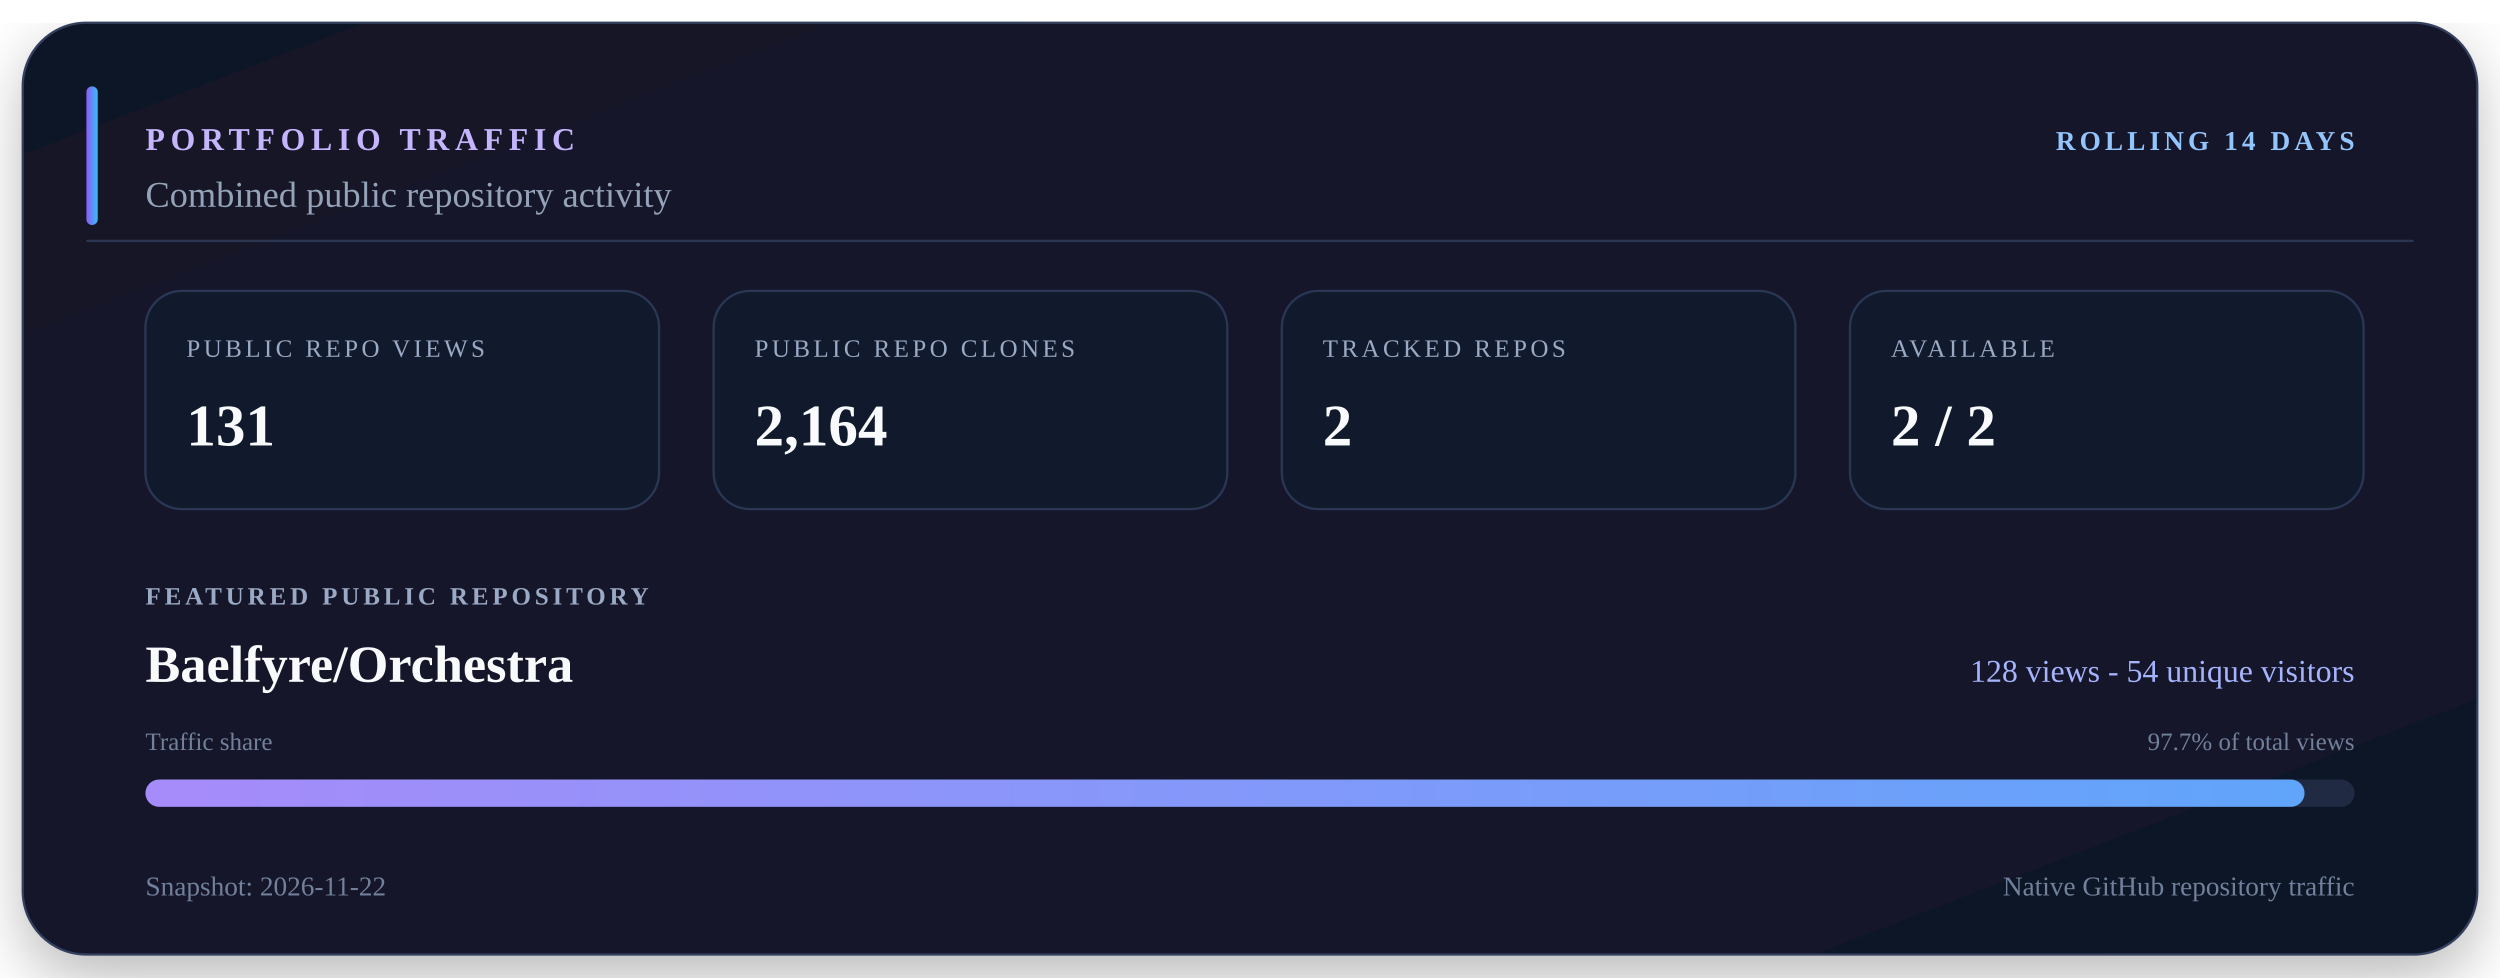
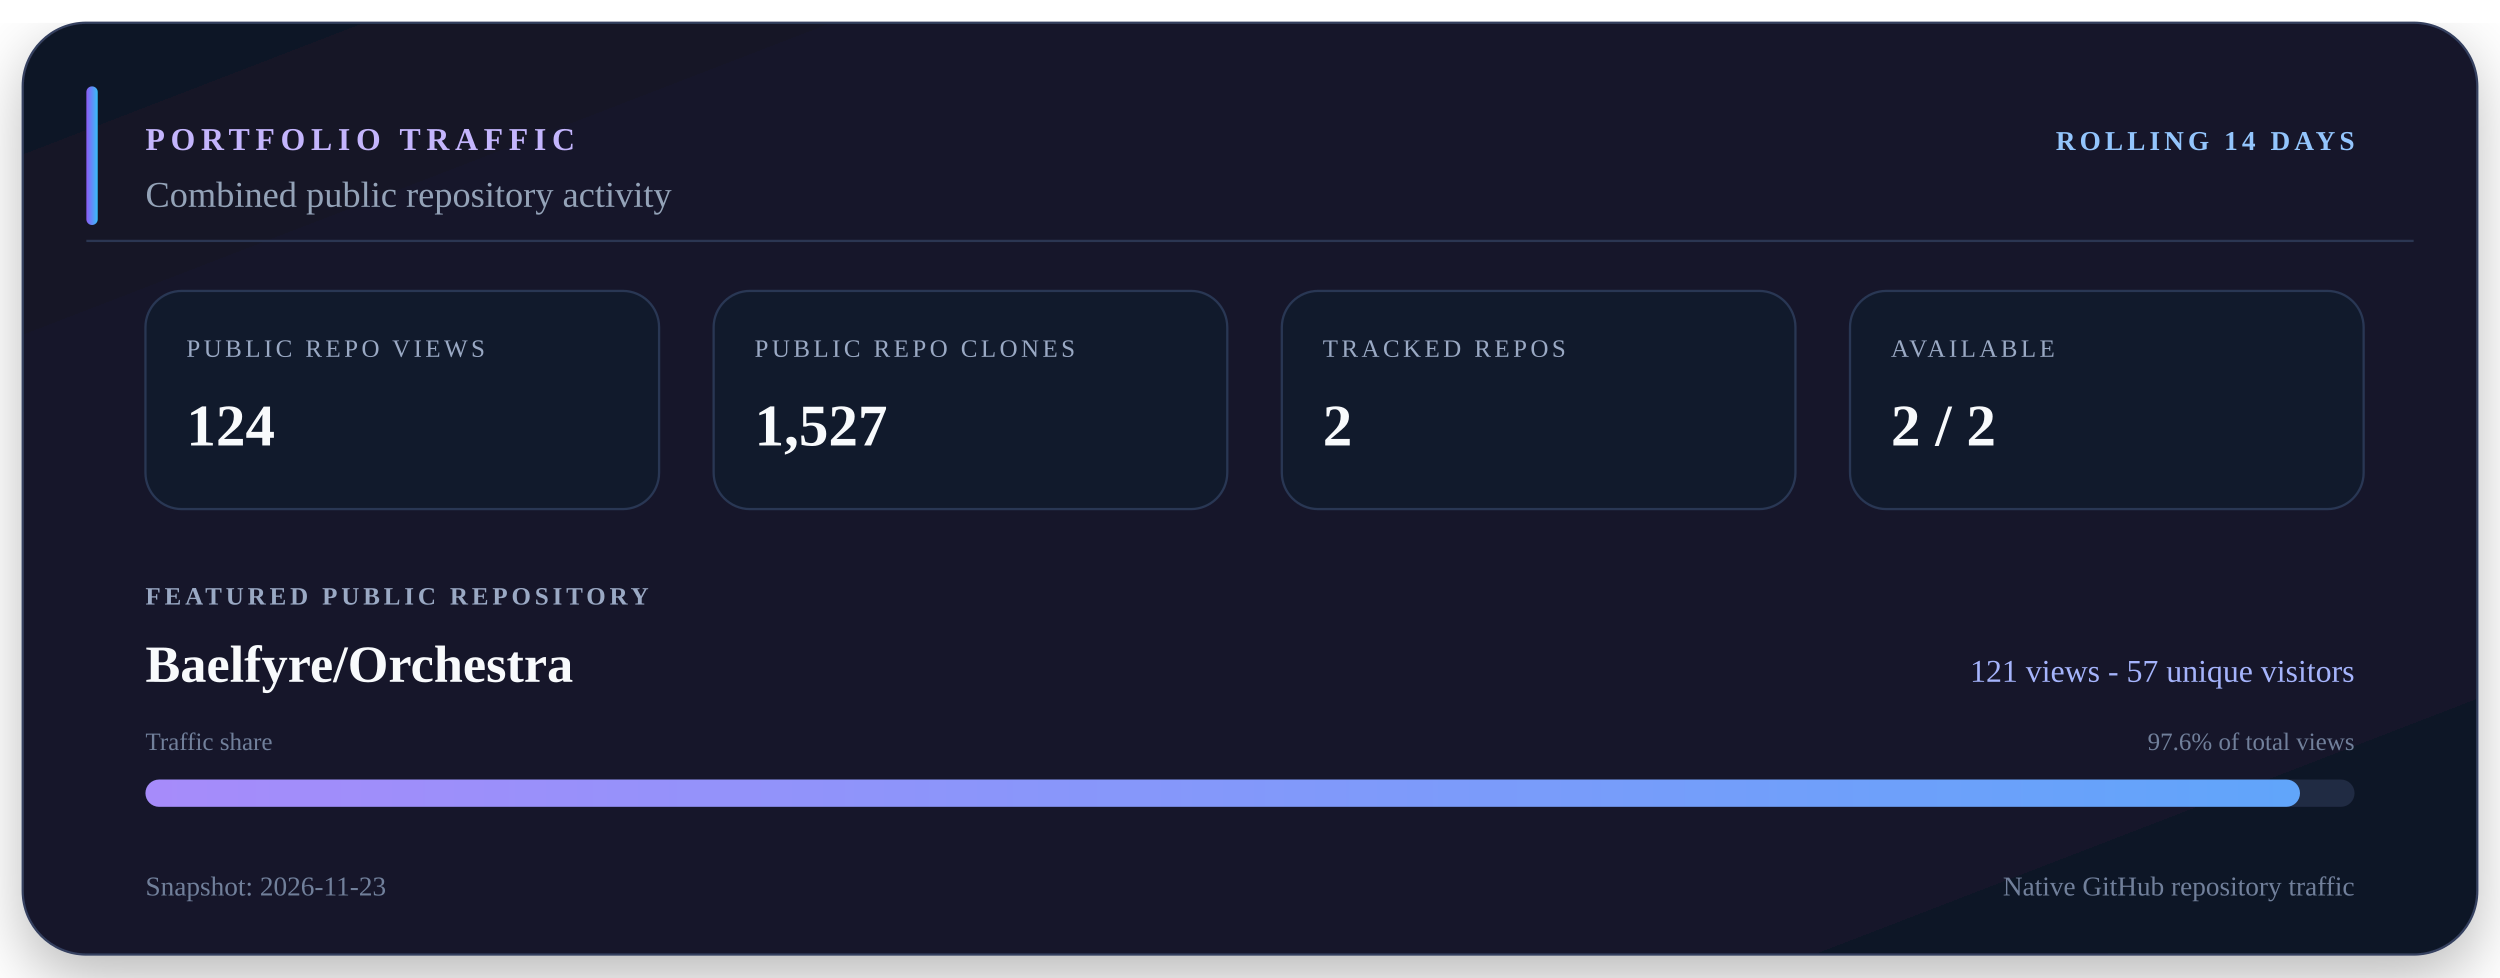
<svg xmlns="http://www.w3.org/2000/svg" viewBox="0 0 1100 430" width="1100" height="430" role="img" aria-labelledby="title description">
  <defs>
    <linearGradient id="surface" x1="0" y1="0" x2="1" y2="1">
      <stop offset="0" stop-color="#111827" />
      <stop offset="0.55" stop-color="#15152c" />
      <stop offset="1" stop-color="#101827" />
    </linearGradient>
    <linearGradient id="accent" x1="0" y1="0" x2="1" y2="0">
      <stop offset="0" stop-color="#8b5cf6" />
      <stop offset="1" stop-color="#38bdf8" />
    </linearGradient>
    <linearGradient id="bar" x1="0" y1="0" x2="1" y2="0">
      <stop offset="0" stop-color="#a78bfa" />
      <stop offset="1" stop-color="#60a5fa" />
    </linearGradient>
    <filter id="shadow" x="-10%" y="-10%" width="120%" height="130%">
      <feDropShadow dx="0" dy="10" stdDeviation="14" flood-color="#000000" flood-opacity="0.28" />
    </filter>
  </defs>
  <rect x="10" y="10" width="1080" height="410" rx="28" fill="url(#surface)" stroke="#34405e" filter="url(#shadow)" />
  <path d="M38 106H1062" stroke="#2b3652" />
  <rect x="38" y="38" width="5" height="61" rx="2.5" fill="url(#accent)" />
  <text x="64" y="66" fill="#c4b5fd" font-size="14" font-weight="700" letter-spacing="2.5">PORTFOLIO TRAFFIC</text>
  <text x="1036" y="66" fill="#93c5fd" font-size="12" font-weight="700" text-anchor="end" letter-spacing="1.8">ROLLING 14 DAYS</text>
  <text x="64" y="91" fill="#94a3b8" font-size="16">Combined public repository activity</text>
  <rect x="64" y="128" width="226" height="96" rx="16" fill="#111a2c" stroke="#293754" />
  <text x="82" y="157" fill="#9aa9c4" font-size="11" letter-spacing="1.5">PUBLIC REPO VIEWS</text>
-   <text x="82" y="196" fill="#f8fafc" font-size="26" font-weight="700">131</text>
+   <text x="82" y="196" fill="#f8fafc" font-size="26" font-weight="700">124</text>
  <rect x="314" y="128" width="226" height="96" rx="16" fill="#111a2c" stroke="#293754" />
  <text x="332" y="157" fill="#9aa9c4" font-size="11" letter-spacing="1.5">PUBLIC REPO CLONES</text>
-   <text x="332" y="196" fill="#f8fafc" font-size="26" font-weight="700">2,164</text>
+   <text x="332" y="196" fill="#f8fafc" font-size="26" font-weight="700">1,527</text>
  <rect x="564" y="128" width="226" height="96" rx="16" fill="#111a2c" stroke="#293754" />
  <text x="582" y="157" fill="#9aa9c4" font-size="11" letter-spacing="1.5">TRACKED REPOS</text>
  <text x="582" y="196" fill="#f8fafc" font-size="26" font-weight="700">2</text>
  <rect x="814" y="128" width="226" height="96" rx="16" fill="#111a2c" stroke="#293754" />
  <text x="832" y="157" fill="#9aa9c4" font-size="11" letter-spacing="1.5">AVAILABLE</text>
  <text x="832" y="196" fill="#f8fafc" font-size="26" font-weight="700">2 / 2</text>
  <text x="64" y="266" fill="#9aa9c4" font-size="11" font-weight="700" letter-spacing="1.7">FEATURED PUBLIC REPOSITORY</text>
  <text x="64" y="300" fill="#f8fafc" font-size="23" font-weight="700">Baelfyre/Orchestra</text>
-   <text x="1036" y="300" fill="#a5b4fc" font-size="14" text-anchor="end">128 views - 54 unique visitors</text>
+   <text x="1036" y="300" fill="#a5b4fc" font-size="14" text-anchor="end">121 views - 57 unique visitors</text>
  <text x="64" y="330" fill="#71809b" font-size="11">Traffic share</text>
-   <text x="1036" y="330" fill="#71809b" font-size="11" text-anchor="end">97.7% of total views</text>
+   <text x="1036" y="330" fill="#71809b" font-size="11" text-anchor="end">97.6% of total views</text>
  <rect x="64" y="343" width="972" height="12" rx="6" fill="#202b43" />
-   <rect x="64" y="343" width="950" height="12" rx="6" fill="url(#bar)" />
-   <text x="64" y="394" fill="#71809b" font-size="12">Snapshot: 2026-11-22</text>
+   <rect x="64" y="343" width="948" height="12" rx="6" fill="url(#bar)" />
+   <text x="64" y="394" fill="#71809b" font-size="12">Snapshot: 2026-11-23</text>
  <text x="1036" y="394" fill="#71809b" font-size="12" text-anchor="end">Native GitHub repository traffic</text>
</svg>
